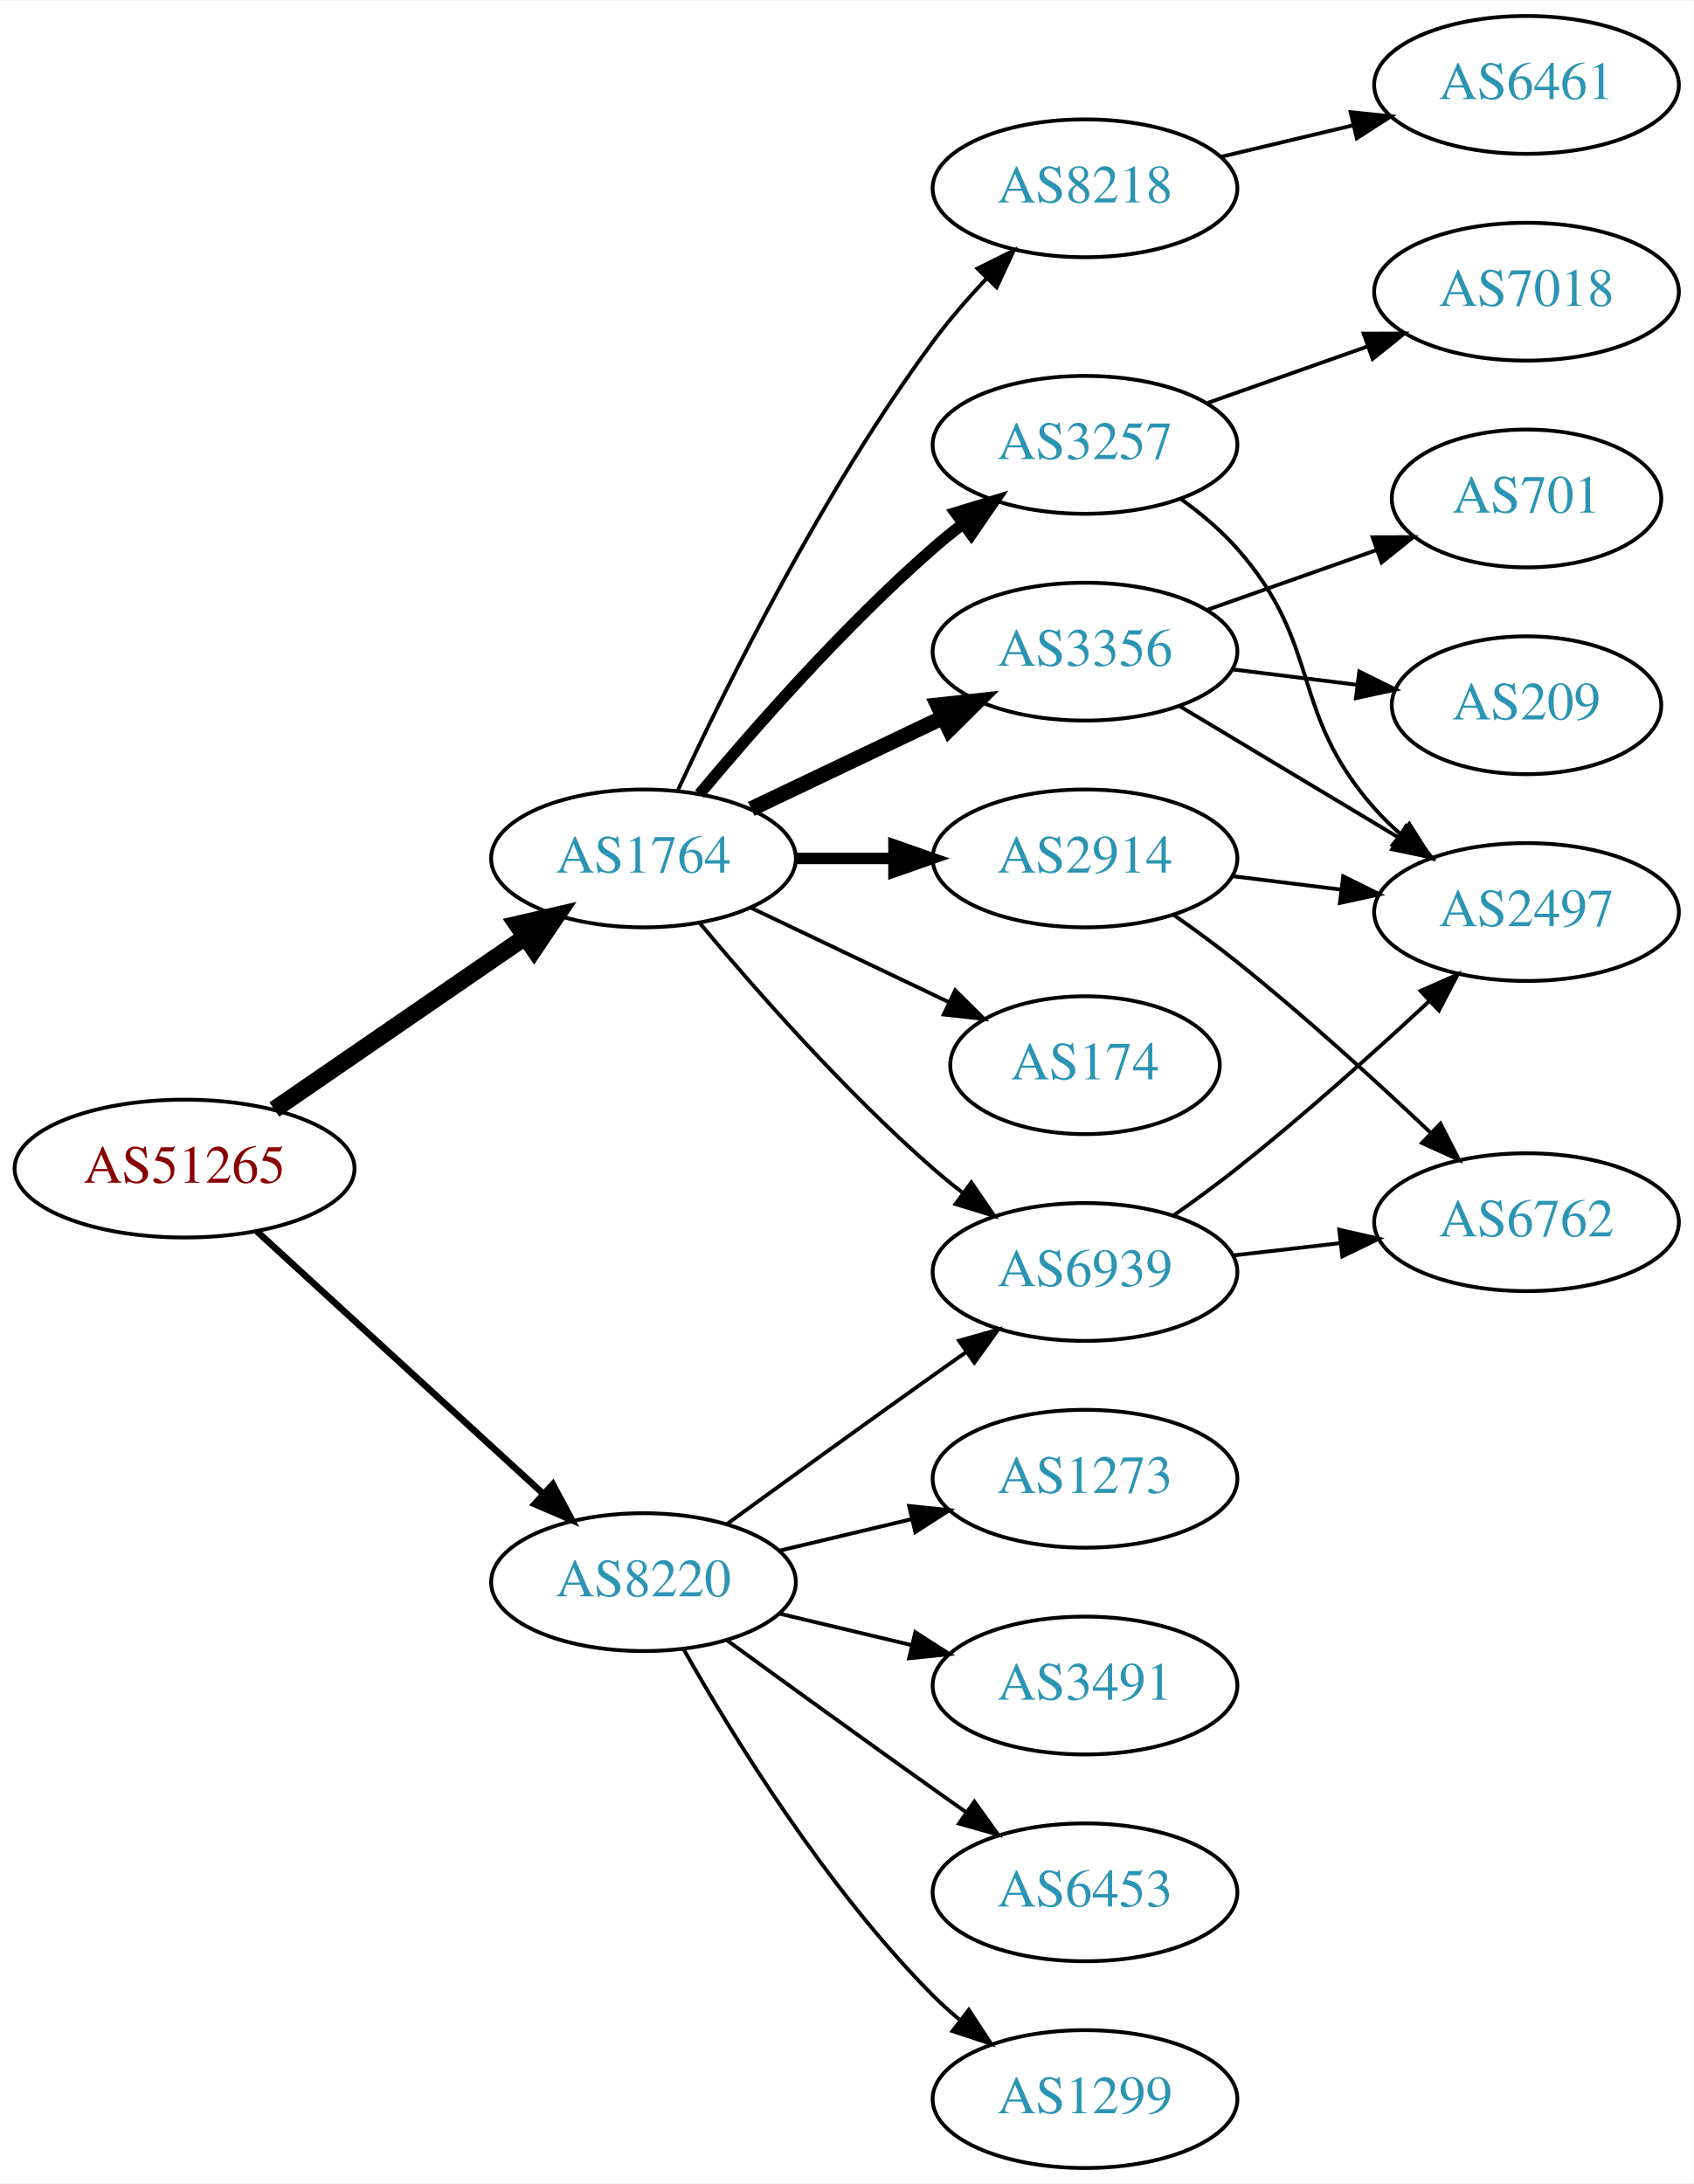
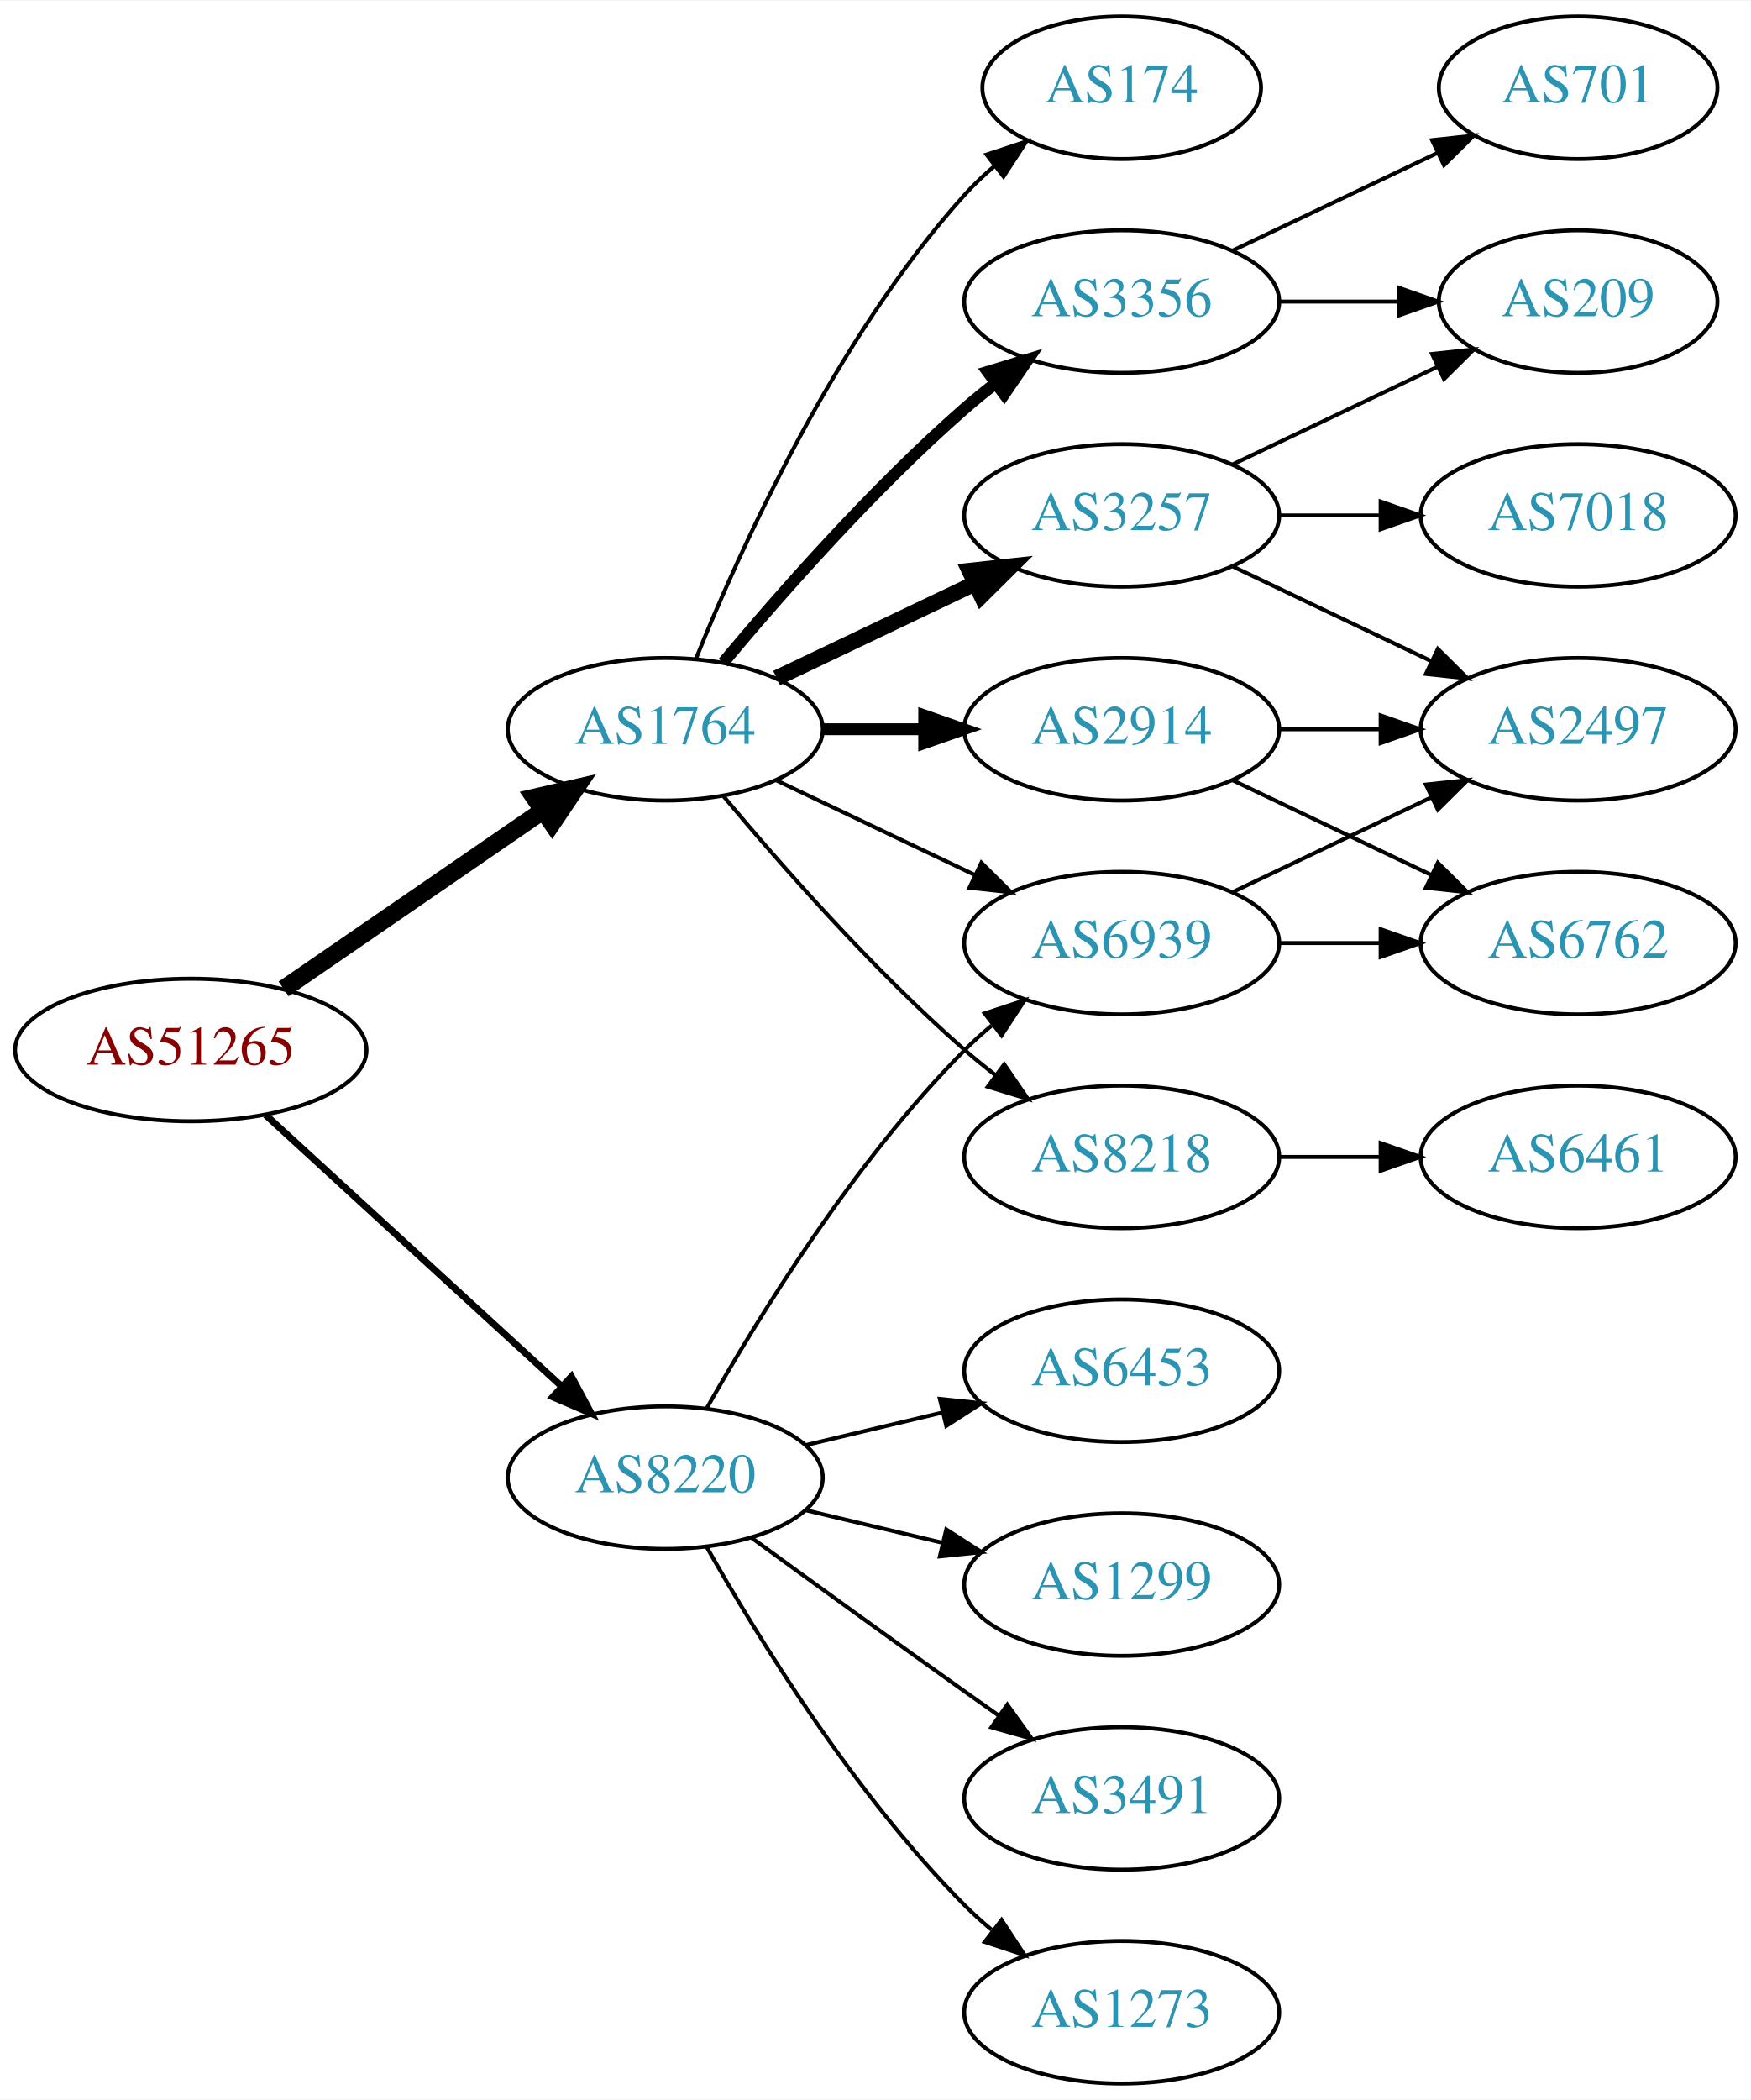
- <svg xmlns="http://www.w3.org/2000/svg" xmlns:xlink="http://www.w3.org/1999/xlink" width="442pt" height="570pt" viewBox="0.00 0.00 442.27 570.00">
-   <g id="graph0" class="graph" transform="scale(1 1) rotate(0) translate(4 566)">
-     <polygon fill="white" stroke="none" points="-4,4 -4,-566 438.271,-566 438.271,4 -4,4" />
+ <svg xmlns="http://www.w3.org/2000/svg" xmlns:xlink="http://www.w3.org/1999/xlink" width="442pt" height="530pt" viewBox="0.00 0.00 442.27 530.00">
+   <g id="graph0" class="graph" transform="scale(1 1) rotate(0) translate(4 526)">
+     <polygon fill="white" stroke="none" points="-4,4 -4,-526 438.271,-526 438.271,4 -4,4" />
    <g id="node1" class="node">
      <g id="a_node1">
        <a xlink:href="/asn/51265" xlink:title="AS51265 ~ Mass Response Service GmbH [AT]">
          <ellipse fill="#ffffff" stroke="black" cx="44.196" cy="-261" rx="44.393" ry="18" />
          <text text-anchor="middle" x="44.196" y="-257.3" font-family="Times,serif" font-size="14.00" fill="#880000">AS51265</text>
        </a>
      </g>
    </g>
    <g id="node2" class="node">
      <g id="a_node2">
        <a xlink:href="/asn/1764" xlink:title="AS1764 ~ NEXTLAYER-AS [AT]">
          <ellipse fill="#ffffff" stroke="black" cx="164.039" cy="-342" rx="39.794" ry="18" />
          <text text-anchor="middle" x="164.039" y="-338.3" font-family="Times,serif" font-size="14.00" fill="#2c94b3">AS1764</text>
        </a>
      </g>
    </g>
    <g id="edge1" class="edge">
      <path fill="none" stroke="black" stroke-width="4.5" d="M67.639,-276.426C86.22,-289.198 112.781,-307.455 133.161,-321.463" />
      <polygon fill="black" stroke="black" stroke-width="4.5" points="131.003,-324.758 141.475,-327.178 135.464,-318.269 131.003,-324.758" />
    </g>
    <g id="node3" class="node">
      <g id="a_node3">
        <a xlink:href="/asn/8220" xlink:title="AS8220 ~ COLT [GB]">
          <ellipse fill="#ffffff" stroke="black" cx="164.039" cy="-153" rx="39.794" ry="18" />
          <text text-anchor="middle" x="164.039" y="-149.3" font-family="Times,serif" font-size="14.00" fill="#2c94b3">AS8220</text>
        </a>
      </g>
    </g>
    <g id="edge2" class="edge">
      <path fill="none" stroke="black" stroke-width="1.731" d="M63.094,-244.597C83.022,-226.333 115.38,-196.678 137.857,-176.079" />
      <polygon fill="black" stroke="black" stroke-width="1.731" points="140.351,-178.54 145.359,-169.203 135.622,-173.38 140.351,-178.54" />
    </g>
    <g id="node4" class="node">
      <g id="a_node4">
-         <a xlink:href="/asn/3257" xlink:title="AS3257 ~ GTT [DE]">
-           <ellipse fill="#ffffff" stroke="black" cx="279.332" cy="-450" rx="39.794" ry="18" />
-           <text text-anchor="middle" x="279.332" y="-446.3" font-family="Times,serif" font-size="14.00" fill="#2c94b3">AS3257</text>
+         <a xlink:href="/asn/174" xlink:title="AS174 ~ Cogent Communications [US]">
+           <ellipse fill="#ffffff" stroke="black" cx="279.332" cy="-504" rx="35.194" ry="18" />
+           <text text-anchor="middle" x="279.332" y="-500.3" font-family="Times,serif" font-size="14.00" fill="#2c94b3">AS174</text>
        </a>
      </g>
    </g>
    <g id="edge3" class="edge">
-       <path fill="none" stroke="black" stroke-width="3" d="M178.669,-358.817C192.951,-375.929 216.498,-402.745 239.685,-423 242.151,-425.154 244.789,-427.294 247.487,-429.372" />
-       <polygon fill="black" stroke="black" stroke-width="3" points="245.512,-432.264 255.641,-435.37 249.66,-426.625 245.512,-432.264" />
+       <path fill="none" stroke="black" d="M171.786,-359.787C182.837,-387.243 206.891,-440.578 239.685,-477 242.001,-479.572 244.606,-482.03 247.341,-484.343" />
+       <polygon fill="black" stroke="black" points="245.207,-487.117 255.264,-490.448 249.479,-481.572 245.207,-487.117" />
    </g>
    <g id="node5" class="node">
      <g id="a_node5">
-         <a xlink:href="/asn/8218" xlink:title="AS8218 ~ legacy Neotelecoms [FR]">
-           <ellipse fill="#ffffff" stroke="black" cx="279.332" cy="-517" rx="39.794" ry="18" />
-           <text text-anchor="middle" x="279.332" y="-513.3" font-family="Times,serif" font-size="14.00" fill="#2c94b3">AS8218</text>
-         </a>
-       </g>
-     </g>
-     <g id="edge4" class="edge">
-       <path fill="none" stroke="black" d="M173.085,-359.935C185.484,-386.675 210.867,-438.021 239.685,-477 243.851,-482.634 248.76,-488.288 253.656,-493.498" />
-       <polygon fill="black" stroke="black" points="251.247,-496.04 260.733,-500.759 256.26,-491.155 251.247,-496.04" />
-     </g>
-     <g id="node6" class="node">
-       <g id="a_node6">
        <a xlink:href="/asn/2914" xlink:title="AS2914 ~ NTT America, Inc. [US]">
          <ellipse fill="#ffffff" stroke="black" cx="279.332" cy="-342" rx="39.794" ry="18" />
          <text text-anchor="middle" x="279.332" y="-338.3" font-family="Times,serif" font-size="14.00" fill="#2c94b3">AS2914</text>
        </a>
      </g>
    </g>
-     <g id="edge5" class="edge">
+     <g id="edge4" class="edge">
      <path fill="none" stroke="black" stroke-width="3" d="M203.711,-342C211.914,-342 220.678,-342 229.21,-342" />
      <polygon fill="black" stroke="black" stroke-width="3" points="229.449,-345.5 239.449,-342 229.449,-338.5 229.449,-345.5" />
    </g>
+     <g id="node6" class="node">
+       <g id="a_node6">
+         <a xlink:href="/asn/3356" xlink:title="AS3356 ~ Level 3 Parent, LLC [US]">
+           <ellipse fill="#ffffff" stroke="black" cx="279.332" cy="-450" rx="39.794" ry="18" />
+           <text text-anchor="middle" x="279.332" y="-446.3" font-family="Times,serif" font-size="14.00" fill="#2c94b3">AS3356</text>
+         </a>
+       </g>
+     </g>
+     <g id="edge5" class="edge">
+       <path fill="none" stroke="black" stroke-width="3" d="M178.669,-358.817C192.951,-375.929 216.498,-402.745 239.685,-423 242.151,-425.154 244.789,-427.294 247.487,-429.372" />
+       <polygon fill="black" stroke="black" stroke-width="3" points="245.512,-432.264 255.641,-435.37 249.66,-426.625 245.512,-432.264" />
+     </g>
    <g id="node7" class="node">
      <g id="a_node7">
-         <a xlink:href="/asn/3356" xlink:title="AS3356 ~ Level 3 Parent, LLC [US]">
+         <a xlink:href="/asn/3257" xlink:title="AS3257 ~ GTT [DE]">
          <ellipse fill="#ffffff" stroke="black" cx="279.332" cy="-396" rx="39.794" ry="18" />
-           <text text-anchor="middle" x="279.332" y="-392.3" font-family="Times,serif" font-size="14.00" fill="#2c94b3">AS3356</text>
+           <text text-anchor="middle" x="279.332" y="-392.3" font-family="Times,serif" font-size="14.00" fill="#2c94b3">AS3257</text>
        </a>
      </g>
    </g>
    <g id="edge6" class="edge">
      <path fill="none" stroke="black" stroke-width="4" d="M192.175,-354.934C207.169,-362.081 225.99,-371.052 242.213,-378.785" />
      <polygon fill="black" stroke="black" stroke-width="4" points="240.884,-382.028 251.417,-383.171 243.895,-375.709 240.884,-382.028" />
    </g>
    <g id="node8" class="node">
      <g id="a_node8">
-         <a xlink:href="/asn/6939" xlink:title="AS6939 ~ Hurricane Electric LLC [US]">
+         <a xlink:href="/asn/8218" xlink:title="AS8218 ~ legacy Neotelecoms [FR]">
          <ellipse fill="#ffffff" stroke="black" cx="279.332" cy="-234" rx="39.794" ry="18" />
-           <text text-anchor="middle" x="279.332" y="-230.3" font-family="Times,serif" font-size="14.00" fill="#2c94b3">AS6939</text>
+           <text text-anchor="middle" x="279.332" y="-230.3" font-family="Times,serif" font-size="14.00" fill="#2c94b3">AS8218</text>
        </a>
      </g>
    </g>
    <g id="edge7" class="edge">
      <path fill="none" stroke="black" d="M178.669,-325.183C192.951,-308.071 216.498,-281.255 239.685,-261 242.151,-258.846 244.789,-256.706 247.487,-254.628" />
      <polygon fill="black" stroke="black" points="249.66,-257.375 255.641,-248.63 245.512,-251.736 249.66,-257.375" />
    </g>
    <g id="node9" class="node">
      <g id="a_node9">
-         <a xlink:href="/asn/174" xlink:title="AS174 ~ Cogent Communications [US]">
-           <ellipse fill="#ffffff" stroke="black" cx="279.332" cy="-288" rx="35.194" ry="18" />
-           <text text-anchor="middle" x="279.332" y="-284.3" font-family="Times,serif" font-size="14.00" fill="#2c94b3">AS174</text>
+         <a xlink:href="/asn/6939" xlink:title="AS6939 ~ Hurricane Electric LLC [US]">
+           <ellipse fill="#ffffff" stroke="black" cx="279.332" cy="-288" rx="39.794" ry="18" />
+           <text text-anchor="middle" x="279.332" y="-284.3" font-family="Times,serif" font-size="14.00" fill="#2c94b3">AS6939</text>
        </a>
      </g>
    </g>
    <g id="edge8" class="edge">
-       <path fill="none" stroke="black" d="M192.175,-329.066C207.607,-321.71 227.092,-312.423 243.628,-304.541" />
-       <polygon fill="black" stroke="black" points="245.448,-307.551 252.969,-300.089 242.436,-301.232 245.448,-307.551" />
-     </g>
-     <g id="edge19" class="edge">
-       <path fill="none" stroke="black" d="M185.887,-168.222C200.821,-179.091 221.435,-194.025 239.685,-207 242.506,-209.005 245.449,-211.085 248.397,-213.159" />
-       <polygon fill="black" stroke="black" points="246.424,-216.05 256.621,-218.926 250.443,-210.319 246.424,-216.05" />
+       <path fill="none" stroke="black" d="M192.175,-329.066C207.169,-321.919 225.99,-312.948 242.213,-305.215" />
+       <polygon fill="black" stroke="black" points="243.895,-308.291 251.417,-300.829 240.884,-301.972 243.895,-308.291" />
+     </g>
+     <g id="edge23" class="edge">
+       <path fill="none" stroke="black" d="M174.498,-170.49C187.28,-193.096 211.712,-232.886 239.685,-261 241.796,-263.121 244.092,-265.188 246.477,-267.171" />
+       <polygon fill="black" stroke="black" points="244.73,-270.242 254.793,-273.556 248.993,-264.69 244.73,-270.242" />
    </g>
    <g id="node16" class="node">
      <g id="a_node16">
-         <a xlink:href="/asn/6453" xlink:title="AS6453 ~ TATA COMMUNICATIONS (AMERICA) INC [US]">
+         <a xlink:href="/asn/3491" xlink:title="AS3491 ~ PCCW Global, Inc. [US]">
          <ellipse fill="#ffffff" stroke="black" cx="279.332" cy="-72" rx="39.794" ry="18" />
-           <text text-anchor="middle" x="279.332" y="-68.3" font-family="Times,serif" font-size="14.00" fill="#2c94b3">AS6453</text>
-         </a>
-       </g>
-     </g>
-     <g id="edge20" class="edge">
+           <text text-anchor="middle" x="279.332" y="-68.3" font-family="Times,serif" font-size="14.00" fill="#2c94b3">AS3491</text>
+         </a>
+       </g>
+     </g>
+     <g id="edge19" class="edge">
      <path fill="none" stroke="black" d="M185.887,-137.778C200.821,-126.909 221.435,-111.975 239.685,-99 242.506,-96.995 245.449,-94.915 248.397,-92.841" />
      <polygon fill="black" stroke="black" points="250.443,-95.681 256.621,-87.074 246.424,-89.95 250.443,-95.681" />
    </g>
    <g id="node17" class="node">
      <g id="a_node17">
-         <a xlink:href="/asn/1299" xlink:title="AS1299 ~ Telia Carrier [EU]">
+         <a xlink:href="/asn/1273" xlink:title="AS1273 ~ Vodafone Group PLC [EU]">
          <ellipse fill="#ffffff" stroke="black" cx="279.332" cy="-18" rx="39.794" ry="18" />
-           <text text-anchor="middle" x="279.332" y="-14.3" font-family="Times,serif" font-size="14.00" fill="#2c94b3">AS1299</text>
-         </a>
-       </g>
-     </g>
-     <g id="edge21" class="edge">
+           <text text-anchor="middle" x="279.332" y="-14.3" font-family="Times,serif" font-size="14.00" fill="#2c94b3">AS1273</text>
+         </a>
+       </g>
+     </g>
+     <g id="edge20" class="edge">
      <path fill="none" stroke="black" d="M174.498,-135.51C187.28,-112.904 211.712,-73.114 239.685,-45 241.796,-42.879 244.092,-40.812 246.477,-38.829" />
      <polygon fill="black" stroke="black" points="248.993,-41.31 254.793,-32.444 244.73,-35.758 248.993,-41.31" />
    </g>
    <g id="node18" class="node">
      <g id="a_node18">
-         <a xlink:href="/asn/1273" xlink:title="AS1273 ~ Vodafone Group PLC [EU]">
+         <a xlink:href="/asn/6453" xlink:title="AS6453 ~ TATA COMMUNICATIONS (AMERICA) INC [US]">
          <ellipse fill="#ffffff" stroke="black" cx="279.332" cy="-180" rx="39.794" ry="18" />
-           <text text-anchor="middle" x="279.332" y="-176.3" font-family="Times,serif" font-size="14.00" fill="#2c94b3">AS1273</text>
-         </a>
-       </g>
-     </g>
-     <g id="edge22" class="edge">
+           <text text-anchor="middle" x="279.332" y="-176.3" font-family="Times,serif" font-size="14.00" fill="#2c94b3">AS6453</text>
+         </a>
+       </g>
+     </g>
+     <g id="edge21" class="edge">
      <path fill="none" stroke="black" d="M199.646,-161.248C210.517,-163.838 222.671,-166.735 234.114,-169.462" />
      <polygon fill="black" stroke="black" points="233.397,-172.889 243.936,-171.803 235.02,-166.08 233.397,-172.889" />
    </g>
    <g id="node19" class="node">
      <g id="a_node19">
-         <a xlink:href="/asn/3491" xlink:title="AS3491 ~ PCCW Global, Inc. [US]">
+         <a xlink:href="/asn/1299" xlink:title="AS1299 ~ Telia Carrier [EU]">
          <ellipse fill="#ffffff" stroke="black" cx="279.332" cy="-126" rx="39.794" ry="18" />
-           <text text-anchor="middle" x="279.332" y="-122.3" font-family="Times,serif" font-size="14.00" fill="#2c94b3">AS3491</text>
-         </a>
-       </g>
-     </g>
-     <g id="edge23" class="edge">
+           <text text-anchor="middle" x="279.332" y="-122.3" font-family="Times,serif" font-size="14.00" fill="#2c94b3">AS1299</text>
+         </a>
+       </g>
+     </g>
+     <g id="edge22" class="edge">
      <path fill="none" stroke="black" d="M199.646,-144.752C210.517,-142.162 222.671,-139.265 234.114,-136.538" />
      <polygon fill="black" stroke="black" points="235.02,-139.92 243.936,-134.197 233.397,-133.111 235.02,-139.92" />
    </g>
    <g id="node10" class="node">
      <g id="a_node10">
-         <a xlink:href="/asn/7018" xlink:title="AS7018 ~ AT&amp;T Services, Inc. [US]">
-           <ellipse fill="#ffffff" stroke="black" cx="394.625" cy="-490" rx="39.794" ry="18" />
-           <text text-anchor="middle" x="394.625" y="-486.3" font-family="Times,serif" font-size="14.00" fill="#2c94b3">AS7018</text>
+         <a xlink:href="/asn/2497" xlink:title="AS2497 ~ Internet Initiative Japan Inc. [JP]">
+           <ellipse fill="#ffffff" stroke="black" cx="394.625" cy="-342" rx="39.794" ry="18" />
+           <text text-anchor="middle" x="394.625" y="-338.3" font-family="Times,serif" font-size="14.00" fill="#2c94b3">AS2497</text>
        </a>
      </g>
    </g>
    <g id="edge9" class="edge">
-       <path fill="none" stroke="black" d="M311.289,-460.93C324.153,-465.472 339.259,-470.805 352.995,-475.655" />
-       <polygon fill="black" stroke="black" points="352.109,-479.054 362.704,-479.083 354.44,-472.453 352.109,-479.054" />
+       <path fill="none" stroke="black" d="M319.004,-342C327.207,-342 335.971,-342 344.503,-342" />
+       <polygon fill="black" stroke="black" points="344.742,-345.5 354.742,-342 344.742,-338.5 344.742,-345.5" />
    </g>
    <g id="node11" class="node">
      <g id="a_node11">
-         <a xlink:href="/asn/2497" xlink:title="AS2497 ~ Internet Initiative Japan Inc. [JP]">
-           <ellipse fill="#ffffff" stroke="black" cx="394.625" cy="-328" rx="39.794" ry="18" />
-           <text text-anchor="middle" x="394.625" y="-324.3" font-family="Times,serif" font-size="14.00" fill="#2c94b3">AS2497</text>
+         <a xlink:href="/asn/6762" xlink:title="AS6762 ~ TELECOM ITALIA SPARKLE S.p.A. [IT]">
+           <ellipse fill="#ffffff" stroke="black" cx="394.625" cy="-288" rx="39.794" ry="18" />
+           <text text-anchor="middle" x="394.625" y="-284.3" font-family="Times,serif" font-size="14.00" fill="#2c94b3">AS6762</text>
        </a>
      </g>
    </g>
    <g id="edge10" class="edge">
-       <path fill="none" stroke="black" d="M304.268,-435.929C309.51,-432.158 314.75,-427.783 318.978,-423 341.628,-397.38 332.328,-380.62 354.978,-355 356.96,-352.758 359.164,-350.606 361.487,-348.563" />
-       <polygon fill="black" stroke="black" points="364.02,-351.022 369.688,-342.071 359.675,-345.534 364.02,-351.022" />
+       <path fill="none" stroke="black" d="M307.468,-329.066C322.462,-321.919 341.283,-312.948 357.506,-305.215" />
+       <polygon fill="black" stroke="black" points="359.188,-308.291 366.71,-300.829 356.177,-301.972 359.188,-308.291" />
    </g>
    <g id="node12" class="node">
      <g id="a_node12">
-         <a xlink:href="/asn/6461" xlink:title="AS6461 ~ Zayo Bandwidth [US]">
-           <ellipse fill="#ffffff" stroke="black" cx="394.625" cy="-544" rx="39.794" ry="18" />
-           <text text-anchor="middle" x="394.625" y="-540.3" font-family="Times,serif" font-size="14.00" fill="#2c94b3">AS6461</text>
+         <a xlink:href="/asn/209" xlink:title="AS209 ~ CenturyLink Communications, LLC [US]">
+           <ellipse fill="#ffffff" stroke="black" cx="394.625" cy="-450" rx="35.194" ry="18" />
+           <text text-anchor="middle" x="394.625" y="-446.3" font-family="Times,serif" font-size="14.00" fill="#2c94b3">AS209</text>
        </a>
      </g>
    </g>
    <g id="edge11" class="edge">
-       <path fill="none" stroke="black" d="M314.939,-525.248C325.81,-527.838 337.964,-530.735 349.407,-533.462" />
-       <polygon fill="black" stroke="black" points="348.69,-536.889 359.229,-535.803 350.313,-530.08 348.69,-536.889" />
-     </g>
-     <g id="edge12" class="edge">
-       <path fill="none" stroke="black" d="M317.742,-337.377C326.83,-336.254 336.667,-335.038 346.152,-333.866" />
-       <polygon fill="black" stroke="black" points="346.758,-337.318 356.254,-332.618 345.9,-330.371 346.758,-337.318" />
+       <path fill="none" stroke="black" d="M319.004,-450C328.709,-450 339.2,-450 349.163,-450" />
+       <polygon fill="black" stroke="black" points="349.299,-453.5 359.299,-450 349.299,-446.5 349.299,-453.5" />
    </g>
    <g id="node13" class="node">
      <g id="a_node13">
-         <a xlink:href="/asn/6762" xlink:title="AS6762 ~ TELECOM ITALIA SPARKLE S.p.A. [IT]">
-           <ellipse fill="#ffffff" stroke="black" cx="394.625" cy="-247" rx="39.794" ry="18" />
-           <text text-anchor="middle" x="394.625" y="-243.3" font-family="Times,serif" font-size="14.00" fill="#2c94b3">AS6762</text>
-         </a>
-       </g>
-     </g>
-     <g id="edge13" class="edge">
-       <path fill="none" stroke="black" d="M302.357,-327.344C307.886,-323.467 313.736,-319.19 318.978,-315 336.54,-300.962 355.24,-283.923 369.531,-270.413" />
-       <polygon fill="black" stroke="black" points="372.157,-272.745 376.981,-263.312 367.327,-267.678 372.157,-272.745" />
+         <a xlink:href="/asn/701" xlink:title="AS701 ~ UUNET [US]">
+           <ellipse fill="#ffffff" stroke="black" cx="394.625" cy="-504" rx="35.194" ry="18" />
+           <text text-anchor="middle" x="394.625" y="-500.3" font-family="Times,serif" font-size="14.00" fill="#2c94b3">AS701</text>
+         </a>
+       </g>
+     </g>
+     <g id="edge12" class="edge">
+       <path fill="none" stroke="black" d="M307.468,-462.934C322.9,-470.29 342.385,-479.577 358.92,-487.459" />
+       <polygon fill="black" stroke="black" points="357.729,-490.768 368.262,-491.911 360.741,-484.449 357.729,-490.768" />
+     </g>
+     <g id="edge14" class="edge">
+       <path fill="none" stroke="black" d="M307.468,-383.066C322.462,-375.919 341.283,-366.948 357.506,-359.215" />
+       <polygon fill="black" stroke="black" points="359.188,-362.291 366.71,-354.829 356.177,-355.972 359.188,-362.291" />
    </g>
    <g id="edge15" class="edge">
-       <path fill="none" stroke="black" d="M304.082,-381.745C320.698,-371.771 343.094,-358.329 361.331,-347.383" />
-       <polygon fill="black" stroke="black" points="363.133,-350.384 369.906,-342.236 359.531,-344.382 363.133,-350.384" />
+       <path fill="none" stroke="black" d="M307.468,-408.934C322.9,-416.29 342.385,-425.577 358.92,-433.459" />
+       <polygon fill="black" stroke="black" points="357.729,-436.768 368.262,-437.911 360.741,-430.449 357.729,-436.768" />
    </g>
    <g id="node14" class="node">
      <g id="a_node14">
-         <a xlink:href="/asn/701" xlink:title="AS701 ~ UUNET [US]">
-           <ellipse fill="#ffffff" stroke="black" cx="394.625" cy="-436" rx="35.194" ry="18" />
-           <text text-anchor="middle" x="394.625" y="-432.3" font-family="Times,serif" font-size="14.00" fill="#2c94b3">AS701</text>
-         </a>
-       </g>
-     </g>
-     <g id="edge14" class="edge">
-       <path fill="none" stroke="black" d="M311.289,-406.93C324.917,-411.742 341.06,-417.441 355.427,-422.514" />
-       <polygon fill="black" stroke="black" points="354.441,-425.877 365.036,-425.906 356.772,-419.277 354.441,-425.877" />
+         <a xlink:href="/asn/7018" xlink:title="AS7018 ~ AT&amp;T Services, Inc. [US]">
+           <ellipse fill="#ffffff" stroke="black" cx="394.625" cy="-396" rx="39.794" ry="18" />
+           <text text-anchor="middle" x="394.625" y="-392.3" font-family="Times,serif" font-size="14.00" fill="#2c94b3">AS7018</text>
+         </a>
+       </g>
+     </g>
+     <g id="edge13" class="edge">
+       <path fill="none" stroke="black" d="M319.004,-396C327.207,-396 335.971,-396 344.503,-396" />
+       <polygon fill="black" stroke="black" points="344.742,-399.5 354.742,-396 344.742,-392.5 344.742,-399.5" />
    </g>
    <g id="node15" class="node">
      <g id="a_node15">
-         <a xlink:href="/asn/209" xlink:title="AS209 ~ CenturyLink Communications, LLC [US]">
-           <ellipse fill="#ffffff" stroke="black" cx="394.625" cy="-382" rx="35.194" ry="18" />
-           <text text-anchor="middle" x="394.625" y="-378.3" font-family="Times,serif" font-size="14.00" fill="#2c94b3">AS209</text>
+         <a xlink:href="/asn/6461" xlink:title="AS6461 ~ Zayo Bandwidth [US]">
+           <ellipse fill="#ffffff" stroke="black" cx="394.625" cy="-234" rx="39.794" ry="18" />
+           <text text-anchor="middle" x="394.625" y="-230.3" font-family="Times,serif" font-size="14.00" fill="#2c94b3">AS6461</text>
        </a>
      </g>
    </g>
    <g id="edge16" class="edge">
-       <path fill="none" stroke="black" d="M317.742,-391.377C328.194,-390.085 339.638,-388.671 350.397,-387.342" />
-       <polygon fill="black" stroke="black" points="350.952,-390.8 360.447,-386.1 350.094,-383.853 350.952,-390.8" />
+       <path fill="none" stroke="black" d="M319.004,-234C327.207,-234 335.971,-234 344.503,-234" />
+       <polygon fill="black" stroke="black" points="344.742,-237.5 354.742,-234 344.742,-230.5 344.742,-237.5" />
    </g>
    <g id="edge18" class="edge">
-       <path fill="none" stroke="black" d="M302.336,-248.683C307.865,-252.56 313.72,-256.829 318.978,-261 336.36,-274.789 354.929,-291.448 369.199,-304.705" />
-       <polygon fill="black" stroke="black" points="366.957,-307.4 376.649,-311.68 371.741,-302.29 366.957,-307.4" />
+       <path fill="none" stroke="black" d="M307.468,-300.934C322.462,-308.081 341.283,-317.052 357.506,-324.785" />
+       <polygon fill="black" stroke="black" points="356.177,-328.028 366.71,-329.171 359.188,-321.709 356.177,-328.028" />
    </g>
    <g id="edge17" class="edge">
-       <path fill="none" stroke="black" d="M318.057,-238.329C327.038,-239.359 336.737,-240.472 346.094,-241.546" />
-       <polygon fill="black" stroke="black" points="345.731,-245.027 356.064,-242.69 346.529,-238.073 345.731,-245.027" />
+       <path fill="none" stroke="black" d="M319.004,-288C327.207,-288 335.971,-288 344.503,-288" />
+       <polygon fill="black" stroke="black" points="344.742,-291.5 354.742,-288 344.742,-284.5 344.742,-291.5" />
    </g>
  </g>
</svg>
